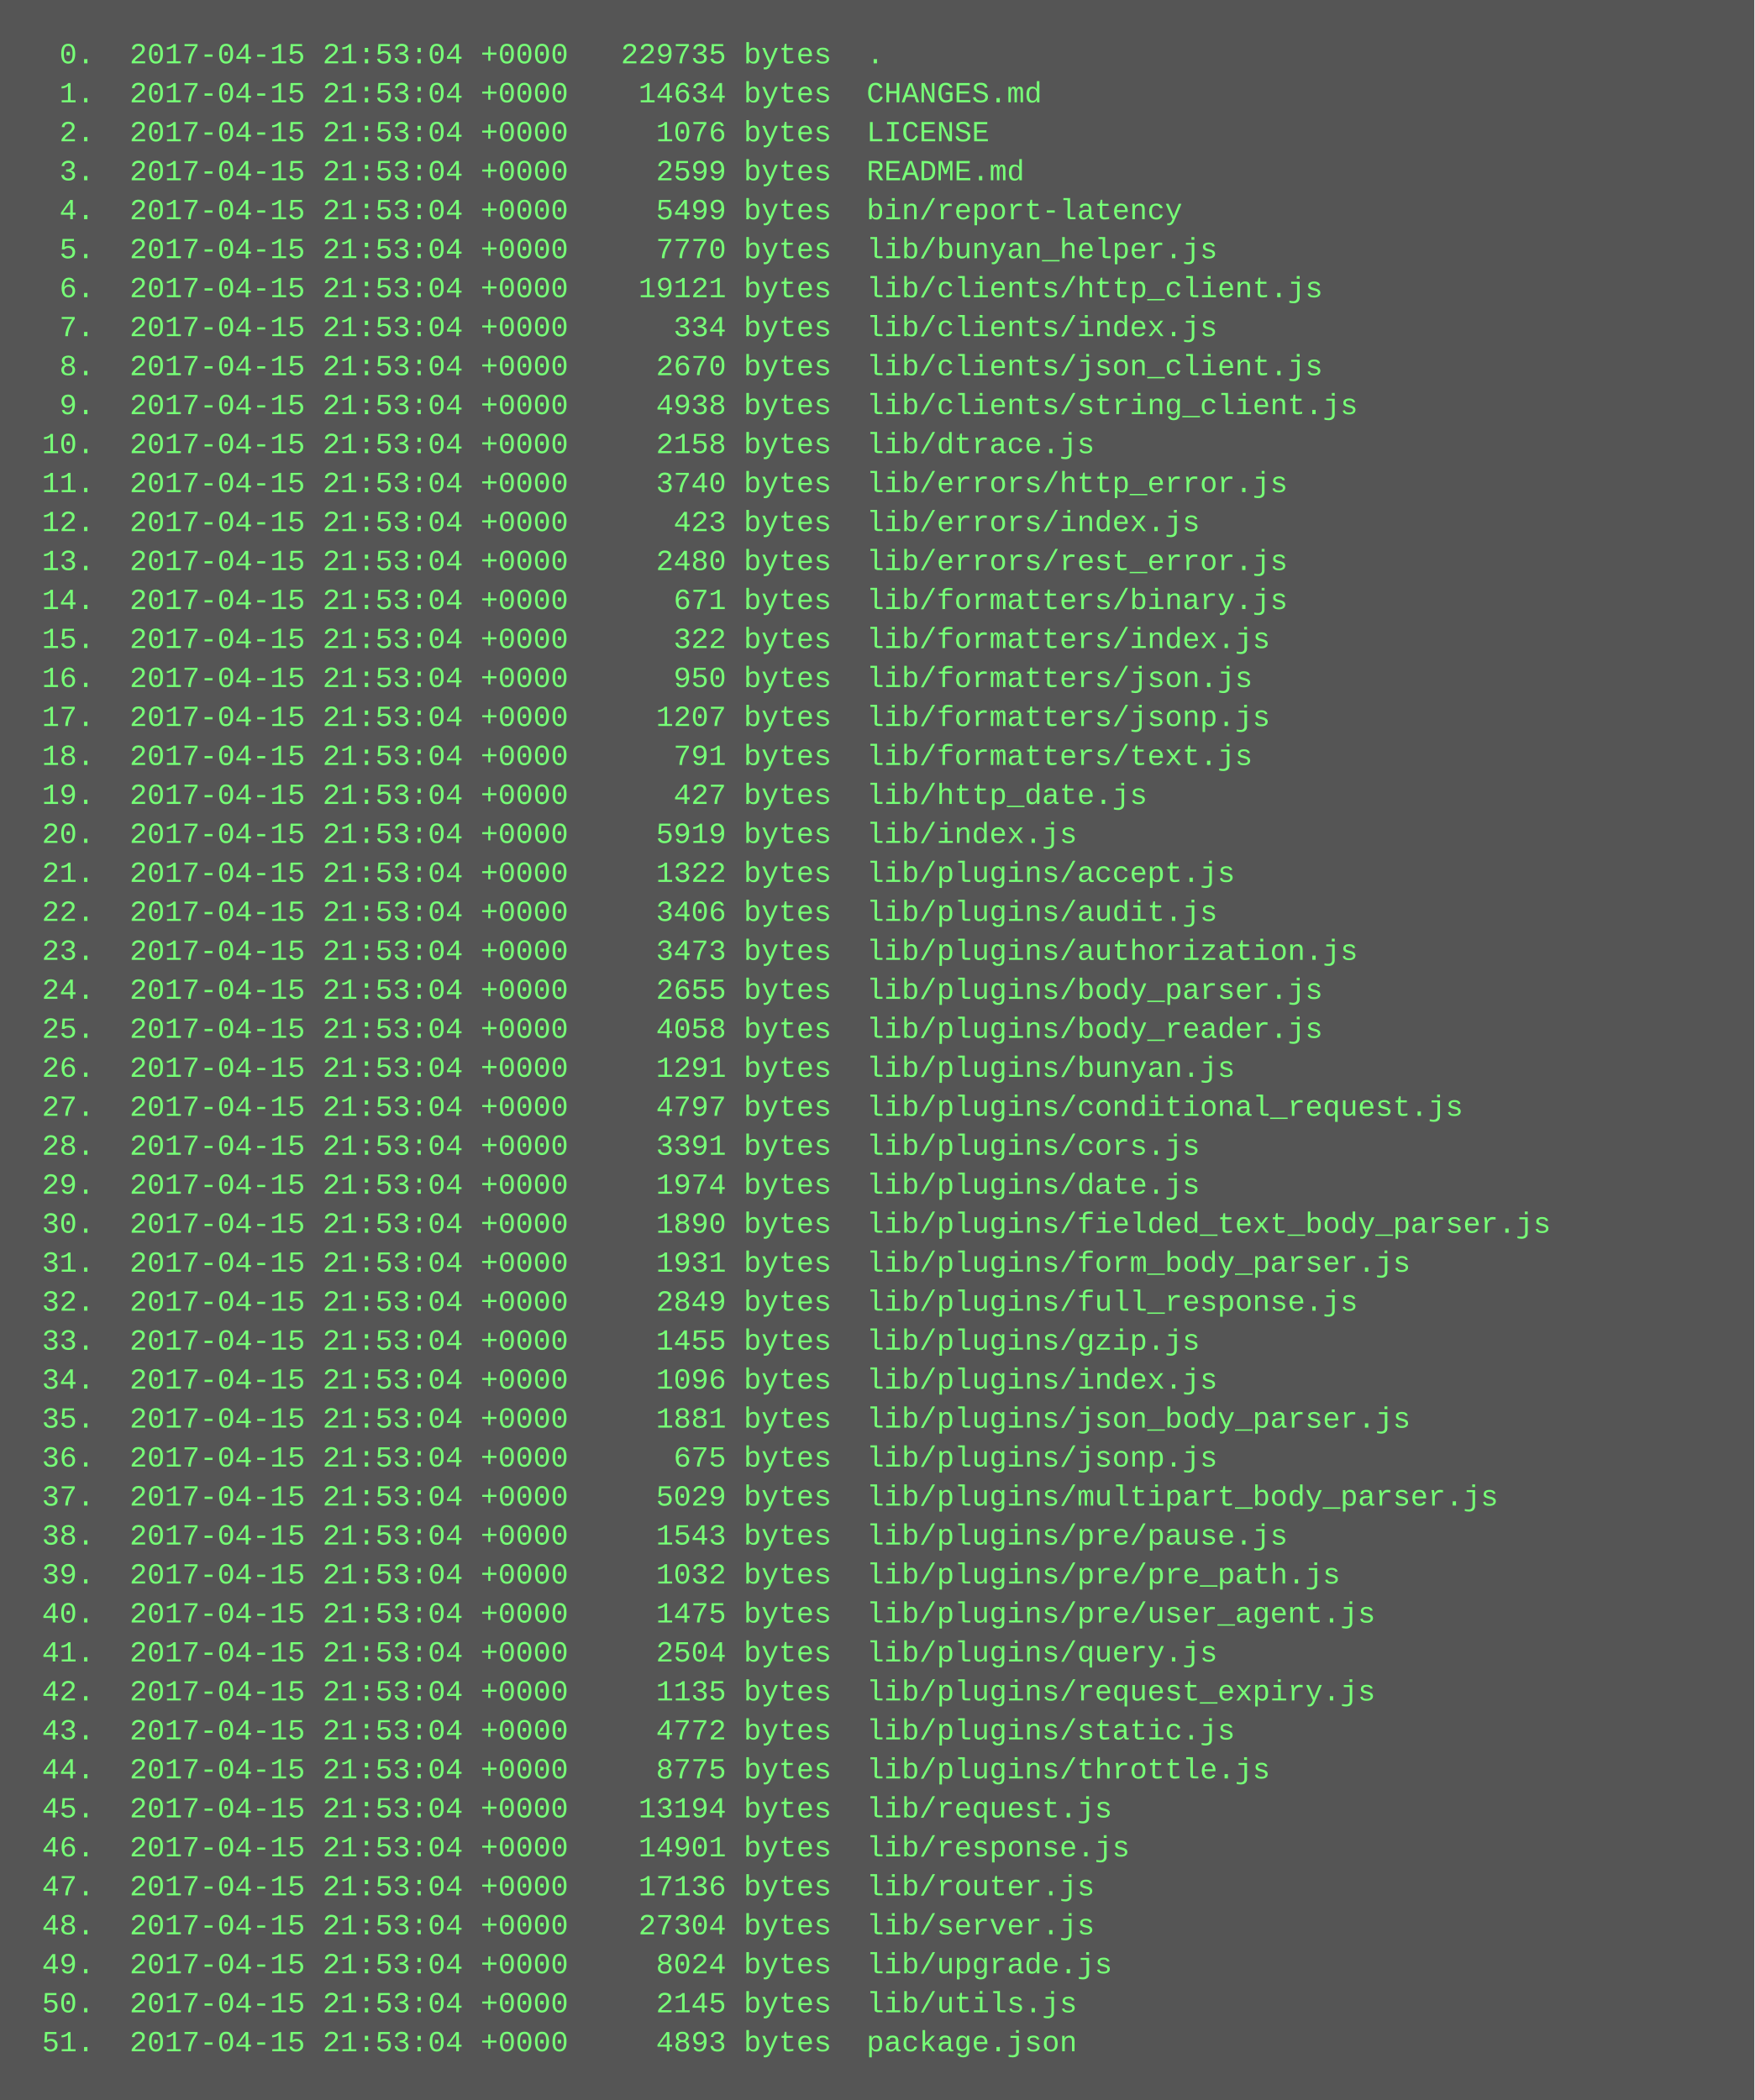
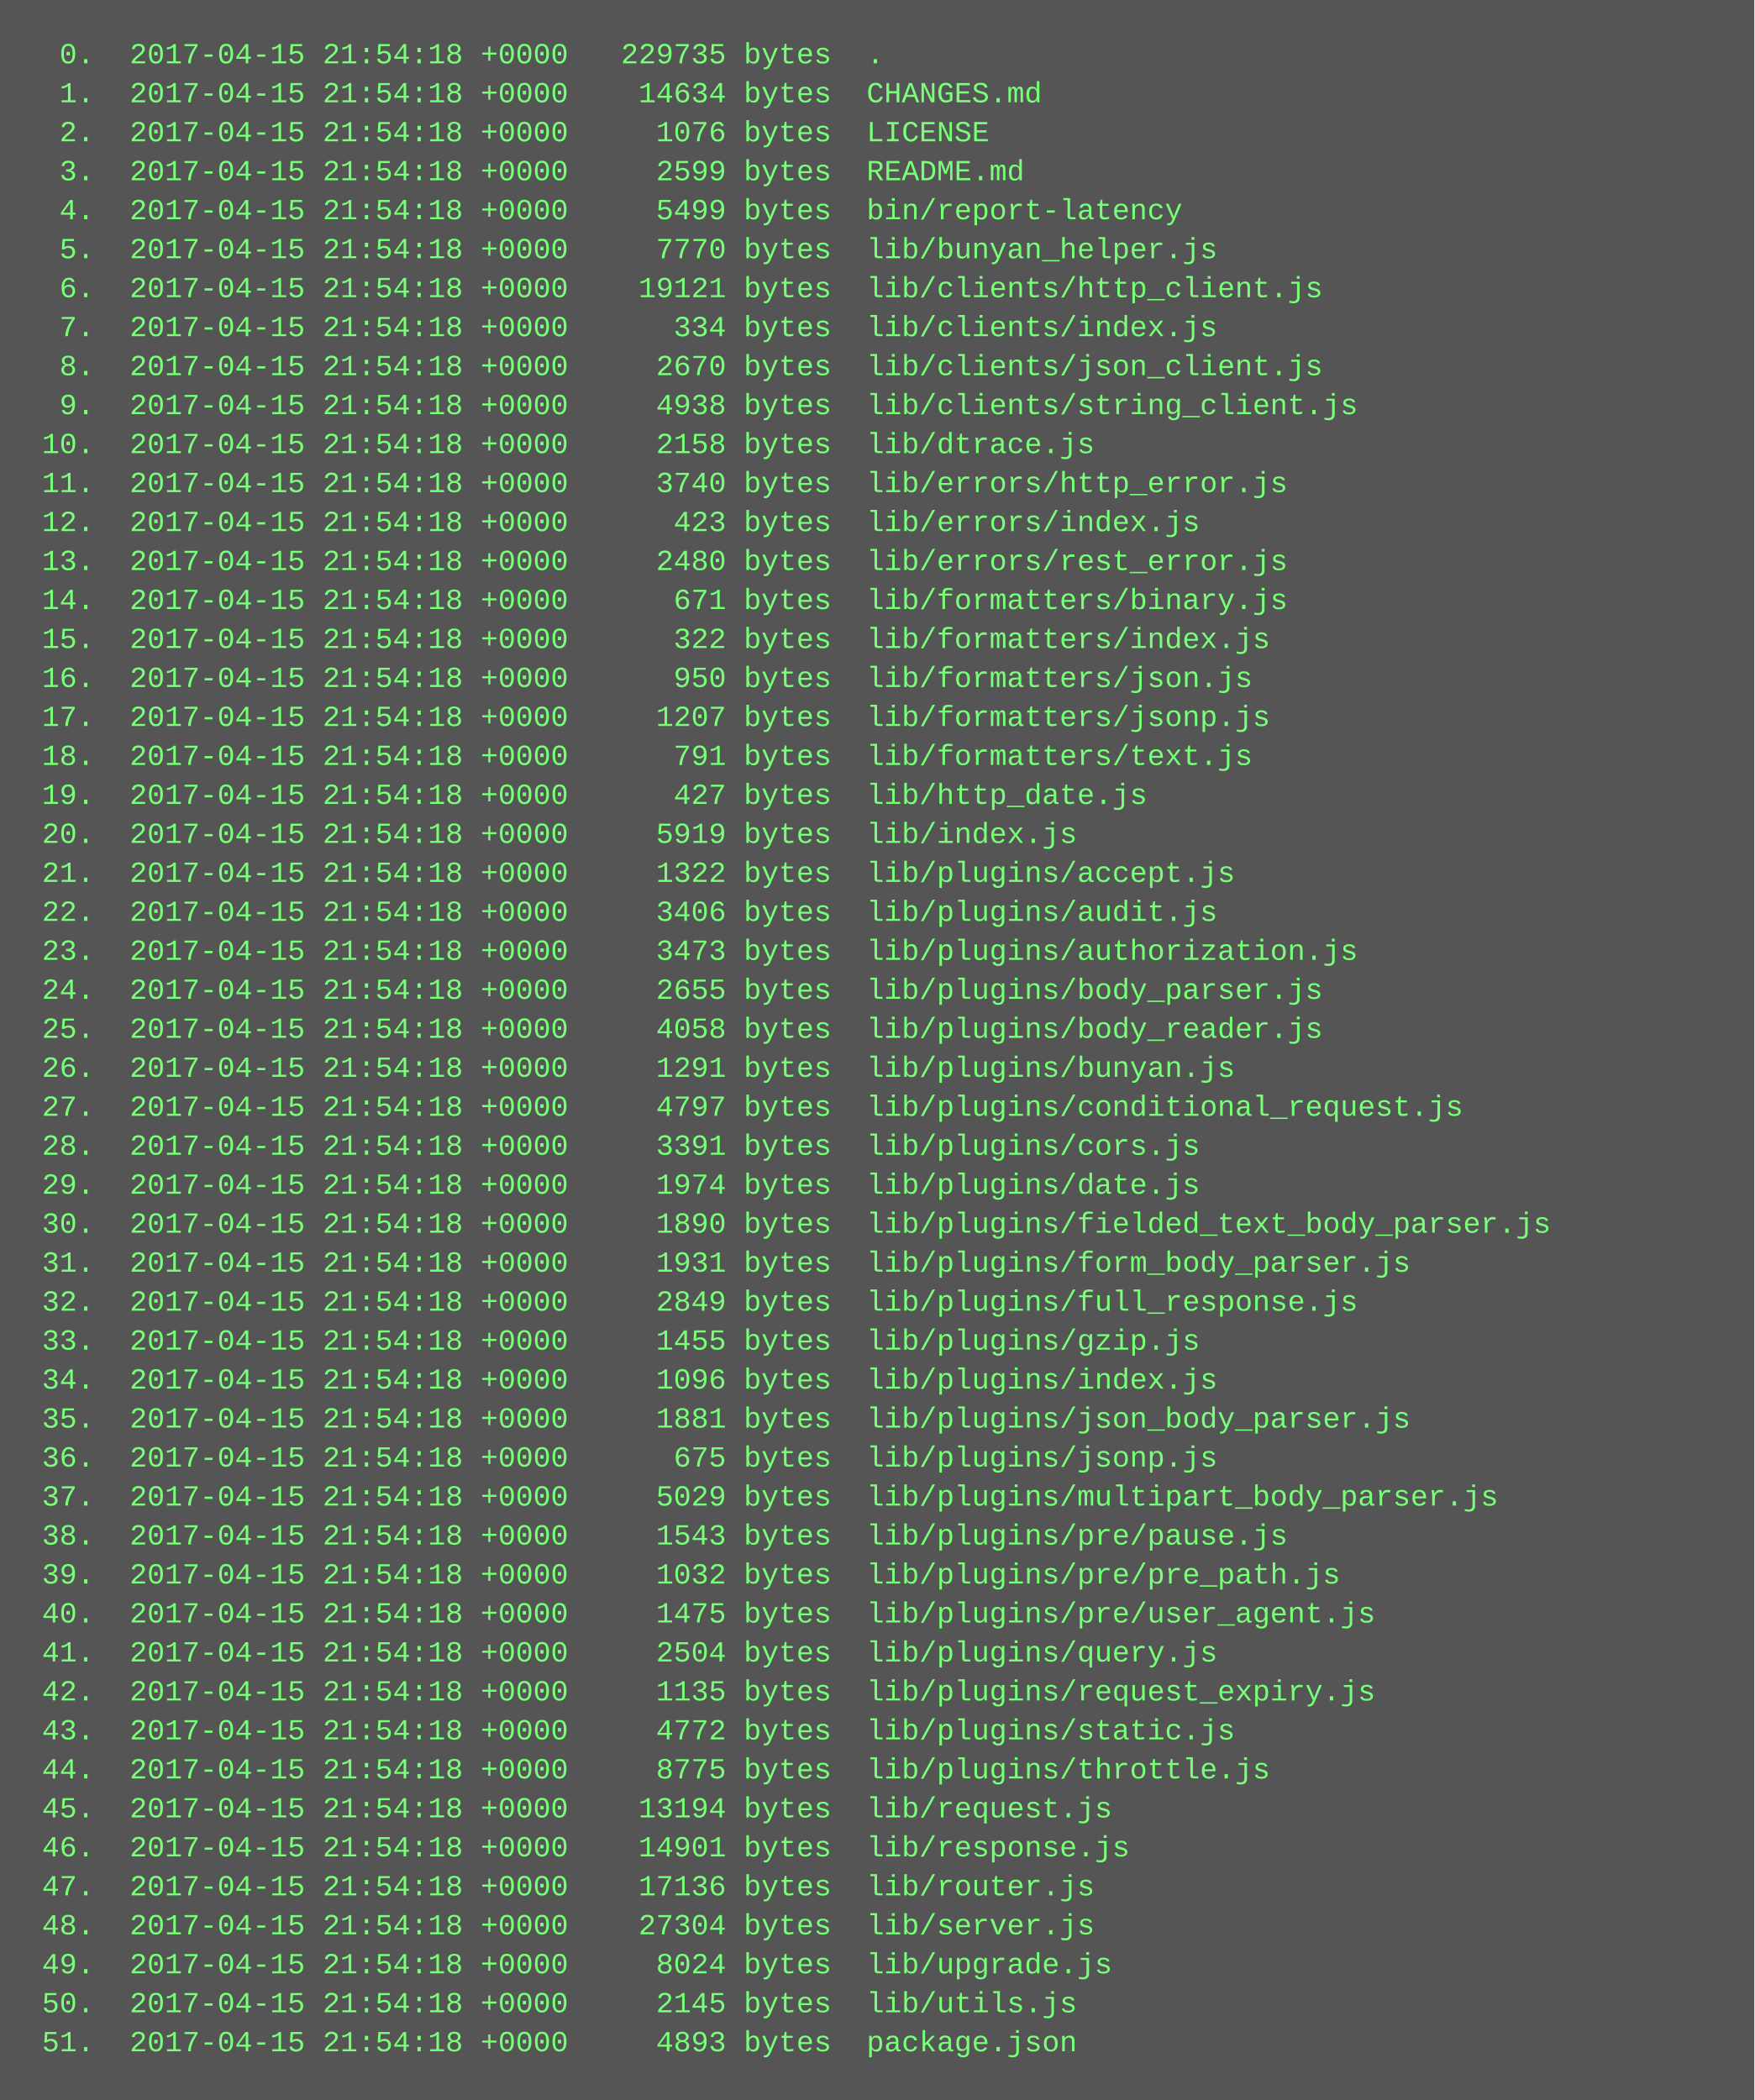
<svg xmlns="http://www.w3.org/2000/svg" height="862" width="720">
  <rect height="862" fill="#555" width="720" />
  <text fill="#7f7" font-family="Courier New" font-size="12" xml:space="preserve">
-     <tspan x="10" y="26">  0.  2017-04-15 21:53:04 +0000   229735 bytes  .</tspan>
-     <tspan x="10" y="42">  1.  2017-04-15 21:53:04 +0000    14634 bytes  CHANGES.md</tspan>
-     <tspan x="10" y="58">  2.  2017-04-15 21:53:04 +0000     1076 bytes  LICENSE</tspan>
-     <tspan x="10" y="74">  3.  2017-04-15 21:53:04 +0000     2599 bytes  README.md</tspan>
-     <tspan x="10" y="90">  4.  2017-04-15 21:53:04 +0000     5499 bytes  bin/report-latency</tspan>
-     <tspan x="10" y="106">  5.  2017-04-15 21:53:04 +0000     7770 bytes  lib/bunyan_helper.js</tspan>
-     <tspan x="10" y="122">  6.  2017-04-15 21:53:04 +0000    19121 bytes  lib/clients/http_client.js</tspan>
-     <tspan x="10" y="138">  7.  2017-04-15 21:53:04 +0000      334 bytes  lib/clients/index.js</tspan>
-     <tspan x="10" y="154">  8.  2017-04-15 21:53:04 +0000     2670 bytes  lib/clients/json_client.js</tspan>
-     <tspan x="10" y="170">  9.  2017-04-15 21:53:04 +0000     4938 bytes  lib/clients/string_client.js</tspan>
-     <tspan x="10" y="186"> 10.  2017-04-15 21:53:04 +0000     2158 bytes  lib/dtrace.js</tspan>
-     <tspan x="10" y="202"> 11.  2017-04-15 21:53:04 +0000     3740 bytes  lib/errors/http_error.js</tspan>
-     <tspan x="10" y="218"> 12.  2017-04-15 21:53:04 +0000      423 bytes  lib/errors/index.js</tspan>
-     <tspan x="10" y="234"> 13.  2017-04-15 21:53:04 +0000     2480 bytes  lib/errors/rest_error.js</tspan>
-     <tspan x="10" y="250"> 14.  2017-04-15 21:53:04 +0000      671 bytes  lib/formatters/binary.js</tspan>
-     <tspan x="10" y="266"> 15.  2017-04-15 21:53:04 +0000      322 bytes  lib/formatters/index.js</tspan>
-     <tspan x="10" y="282"> 16.  2017-04-15 21:53:04 +0000      950 bytes  lib/formatters/json.js</tspan>
-     <tspan x="10" y="298"> 17.  2017-04-15 21:53:04 +0000     1207 bytes  lib/formatters/jsonp.js</tspan>
-     <tspan x="10" y="314"> 18.  2017-04-15 21:53:04 +0000      791 bytes  lib/formatters/text.js</tspan>
-     <tspan x="10" y="330"> 19.  2017-04-15 21:53:04 +0000      427 bytes  lib/http_date.js</tspan>
-     <tspan x="10" y="346"> 20.  2017-04-15 21:53:04 +0000     5919 bytes  lib/index.js</tspan>
-     <tspan x="10" y="362"> 21.  2017-04-15 21:53:04 +0000     1322 bytes  lib/plugins/accept.js</tspan>
-     <tspan x="10" y="378"> 22.  2017-04-15 21:53:04 +0000     3406 bytes  lib/plugins/audit.js</tspan>
-     <tspan x="10" y="394"> 23.  2017-04-15 21:53:04 +0000     3473 bytes  lib/plugins/authorization.js</tspan>
-     <tspan x="10" y="410"> 24.  2017-04-15 21:53:04 +0000     2655 bytes  lib/plugins/body_parser.js</tspan>
-     <tspan x="10" y="426"> 25.  2017-04-15 21:53:04 +0000     4058 bytes  lib/plugins/body_reader.js</tspan>
-     <tspan x="10" y="442"> 26.  2017-04-15 21:53:04 +0000     1291 bytes  lib/plugins/bunyan.js</tspan>
-     <tspan x="10" y="458"> 27.  2017-04-15 21:53:04 +0000     4797 bytes  lib/plugins/conditional_request.js</tspan>
-     <tspan x="10" y="474"> 28.  2017-04-15 21:53:04 +0000     3391 bytes  lib/plugins/cors.js</tspan>
-     <tspan x="10" y="490"> 29.  2017-04-15 21:53:04 +0000     1974 bytes  lib/plugins/date.js</tspan>
-     <tspan x="10" y="506"> 30.  2017-04-15 21:53:04 +0000     1890 bytes  lib/plugins/fielded_text_body_parser.js</tspan>
-     <tspan x="10" y="522"> 31.  2017-04-15 21:53:04 +0000     1931 bytes  lib/plugins/form_body_parser.js</tspan>
-     <tspan x="10" y="538"> 32.  2017-04-15 21:53:04 +0000     2849 bytes  lib/plugins/full_response.js</tspan>
-     <tspan x="10" y="554"> 33.  2017-04-15 21:53:04 +0000     1455 bytes  lib/plugins/gzip.js</tspan>
-     <tspan x="10" y="570"> 34.  2017-04-15 21:53:04 +0000     1096 bytes  lib/plugins/index.js</tspan>
-     <tspan x="10" y="586"> 35.  2017-04-15 21:53:04 +0000     1881 bytes  lib/plugins/json_body_parser.js</tspan>
-     <tspan x="10" y="602"> 36.  2017-04-15 21:53:04 +0000      675 bytes  lib/plugins/jsonp.js</tspan>
-     <tspan x="10" y="618"> 37.  2017-04-15 21:53:04 +0000     5029 bytes  lib/plugins/multipart_body_parser.js</tspan>
-     <tspan x="10" y="634"> 38.  2017-04-15 21:53:04 +0000     1543 bytes  lib/plugins/pre/pause.js</tspan>
-     <tspan x="10" y="650"> 39.  2017-04-15 21:53:04 +0000     1032 bytes  lib/plugins/pre/pre_path.js</tspan>
-     <tspan x="10" y="666"> 40.  2017-04-15 21:53:04 +0000     1475 bytes  lib/plugins/pre/user_agent.js</tspan>
-     <tspan x="10" y="682"> 41.  2017-04-15 21:53:04 +0000     2504 bytes  lib/plugins/query.js</tspan>
-     <tspan x="10" y="698"> 42.  2017-04-15 21:53:04 +0000     1135 bytes  lib/plugins/request_expiry.js</tspan>
-     <tspan x="10" y="714"> 43.  2017-04-15 21:53:04 +0000     4772 bytes  lib/plugins/static.js</tspan>
-     <tspan x="10" y="730"> 44.  2017-04-15 21:53:04 +0000     8775 bytes  lib/plugins/throttle.js</tspan>
-     <tspan x="10" y="746"> 45.  2017-04-15 21:53:04 +0000    13194 bytes  lib/request.js</tspan>
-     <tspan x="10" y="762"> 46.  2017-04-15 21:53:04 +0000    14901 bytes  lib/response.js</tspan>
-     <tspan x="10" y="778"> 47.  2017-04-15 21:53:04 +0000    17136 bytes  lib/router.js</tspan>
-     <tspan x="10" y="794"> 48.  2017-04-15 21:53:04 +0000    27304 bytes  lib/server.js</tspan>
-     <tspan x="10" y="810"> 49.  2017-04-15 21:53:04 +0000     8024 bytes  lib/upgrade.js</tspan>
-     <tspan x="10" y="826"> 50.  2017-04-15 21:53:04 +0000     2145 bytes  lib/utils.js</tspan>
-     <tspan x="10" y="842"> 51.  2017-04-15 21:53:04 +0000     4893 bytes  package.json</tspan>
+     <tspan x="10" y="26">  0.  2017-04-15 21:54:18 +0000   229735 bytes  .</tspan>
+     <tspan x="10" y="42">  1.  2017-04-15 21:54:18 +0000    14634 bytes  CHANGES.md</tspan>
+     <tspan x="10" y="58">  2.  2017-04-15 21:54:18 +0000     1076 bytes  LICENSE</tspan>
+     <tspan x="10" y="74">  3.  2017-04-15 21:54:18 +0000     2599 bytes  README.md</tspan>
+     <tspan x="10" y="90">  4.  2017-04-15 21:54:18 +0000     5499 bytes  bin/report-latency</tspan>
+     <tspan x="10" y="106">  5.  2017-04-15 21:54:18 +0000     7770 bytes  lib/bunyan_helper.js</tspan>
+     <tspan x="10" y="122">  6.  2017-04-15 21:54:18 +0000    19121 bytes  lib/clients/http_client.js</tspan>
+     <tspan x="10" y="138">  7.  2017-04-15 21:54:18 +0000      334 bytes  lib/clients/index.js</tspan>
+     <tspan x="10" y="154">  8.  2017-04-15 21:54:18 +0000     2670 bytes  lib/clients/json_client.js</tspan>
+     <tspan x="10" y="170">  9.  2017-04-15 21:54:18 +0000     4938 bytes  lib/clients/string_client.js</tspan>
+     <tspan x="10" y="186"> 10.  2017-04-15 21:54:18 +0000     2158 bytes  lib/dtrace.js</tspan>
+     <tspan x="10" y="202"> 11.  2017-04-15 21:54:18 +0000     3740 bytes  lib/errors/http_error.js</tspan>
+     <tspan x="10" y="218"> 12.  2017-04-15 21:54:18 +0000      423 bytes  lib/errors/index.js</tspan>
+     <tspan x="10" y="234"> 13.  2017-04-15 21:54:18 +0000     2480 bytes  lib/errors/rest_error.js</tspan>
+     <tspan x="10" y="250"> 14.  2017-04-15 21:54:18 +0000      671 bytes  lib/formatters/binary.js</tspan>
+     <tspan x="10" y="266"> 15.  2017-04-15 21:54:18 +0000      322 bytes  lib/formatters/index.js</tspan>
+     <tspan x="10" y="282"> 16.  2017-04-15 21:54:18 +0000      950 bytes  lib/formatters/json.js</tspan>
+     <tspan x="10" y="298"> 17.  2017-04-15 21:54:18 +0000     1207 bytes  lib/formatters/jsonp.js</tspan>
+     <tspan x="10" y="314"> 18.  2017-04-15 21:54:18 +0000      791 bytes  lib/formatters/text.js</tspan>
+     <tspan x="10" y="330"> 19.  2017-04-15 21:54:18 +0000      427 bytes  lib/http_date.js</tspan>
+     <tspan x="10" y="346"> 20.  2017-04-15 21:54:18 +0000     5919 bytes  lib/index.js</tspan>
+     <tspan x="10" y="362"> 21.  2017-04-15 21:54:18 +0000     1322 bytes  lib/plugins/accept.js</tspan>
+     <tspan x="10" y="378"> 22.  2017-04-15 21:54:18 +0000     3406 bytes  lib/plugins/audit.js</tspan>
+     <tspan x="10" y="394"> 23.  2017-04-15 21:54:18 +0000     3473 bytes  lib/plugins/authorization.js</tspan>
+     <tspan x="10" y="410"> 24.  2017-04-15 21:54:18 +0000     2655 bytes  lib/plugins/body_parser.js</tspan>
+     <tspan x="10" y="426"> 25.  2017-04-15 21:54:18 +0000     4058 bytes  lib/plugins/body_reader.js</tspan>
+     <tspan x="10" y="442"> 26.  2017-04-15 21:54:18 +0000     1291 bytes  lib/plugins/bunyan.js</tspan>
+     <tspan x="10" y="458"> 27.  2017-04-15 21:54:18 +0000     4797 bytes  lib/plugins/conditional_request.js</tspan>
+     <tspan x="10" y="474"> 28.  2017-04-15 21:54:18 +0000     3391 bytes  lib/plugins/cors.js</tspan>
+     <tspan x="10" y="490"> 29.  2017-04-15 21:54:18 +0000     1974 bytes  lib/plugins/date.js</tspan>
+     <tspan x="10" y="506"> 30.  2017-04-15 21:54:18 +0000     1890 bytes  lib/plugins/fielded_text_body_parser.js</tspan>
+     <tspan x="10" y="522"> 31.  2017-04-15 21:54:18 +0000     1931 bytes  lib/plugins/form_body_parser.js</tspan>
+     <tspan x="10" y="538"> 32.  2017-04-15 21:54:18 +0000     2849 bytes  lib/plugins/full_response.js</tspan>
+     <tspan x="10" y="554"> 33.  2017-04-15 21:54:18 +0000     1455 bytes  lib/plugins/gzip.js</tspan>
+     <tspan x="10" y="570"> 34.  2017-04-15 21:54:18 +0000     1096 bytes  lib/plugins/index.js</tspan>
+     <tspan x="10" y="586"> 35.  2017-04-15 21:54:18 +0000     1881 bytes  lib/plugins/json_body_parser.js</tspan>
+     <tspan x="10" y="602"> 36.  2017-04-15 21:54:18 +0000      675 bytes  lib/plugins/jsonp.js</tspan>
+     <tspan x="10" y="618"> 37.  2017-04-15 21:54:18 +0000     5029 bytes  lib/plugins/multipart_body_parser.js</tspan>
+     <tspan x="10" y="634"> 38.  2017-04-15 21:54:18 +0000     1543 bytes  lib/plugins/pre/pause.js</tspan>
+     <tspan x="10" y="650"> 39.  2017-04-15 21:54:18 +0000     1032 bytes  lib/plugins/pre/pre_path.js</tspan>
+     <tspan x="10" y="666"> 40.  2017-04-15 21:54:18 +0000     1475 bytes  lib/plugins/pre/user_agent.js</tspan>
+     <tspan x="10" y="682"> 41.  2017-04-15 21:54:18 +0000     2504 bytes  lib/plugins/query.js</tspan>
+     <tspan x="10" y="698"> 42.  2017-04-15 21:54:18 +0000     1135 bytes  lib/plugins/request_expiry.js</tspan>
+     <tspan x="10" y="714"> 43.  2017-04-15 21:54:18 +0000     4772 bytes  lib/plugins/static.js</tspan>
+     <tspan x="10" y="730"> 44.  2017-04-15 21:54:18 +0000     8775 bytes  lib/plugins/throttle.js</tspan>
+     <tspan x="10" y="746"> 45.  2017-04-15 21:54:18 +0000    13194 bytes  lib/request.js</tspan>
+     <tspan x="10" y="762"> 46.  2017-04-15 21:54:18 +0000    14901 bytes  lib/response.js</tspan>
+     <tspan x="10" y="778"> 47.  2017-04-15 21:54:18 +0000    17136 bytes  lib/router.js</tspan>
+     <tspan x="10" y="794"> 48.  2017-04-15 21:54:18 +0000    27304 bytes  lib/server.js</tspan>
+     <tspan x="10" y="810"> 49.  2017-04-15 21:54:18 +0000     8024 bytes  lib/upgrade.js</tspan>
+     <tspan x="10" y="826"> 50.  2017-04-15 21:54:18 +0000     2145 bytes  lib/utils.js</tspan>
+     <tspan x="10" y="842"> 51.  2017-04-15 21:54:18 +0000     4893 bytes  package.json</tspan>
  </text>
</svg>
